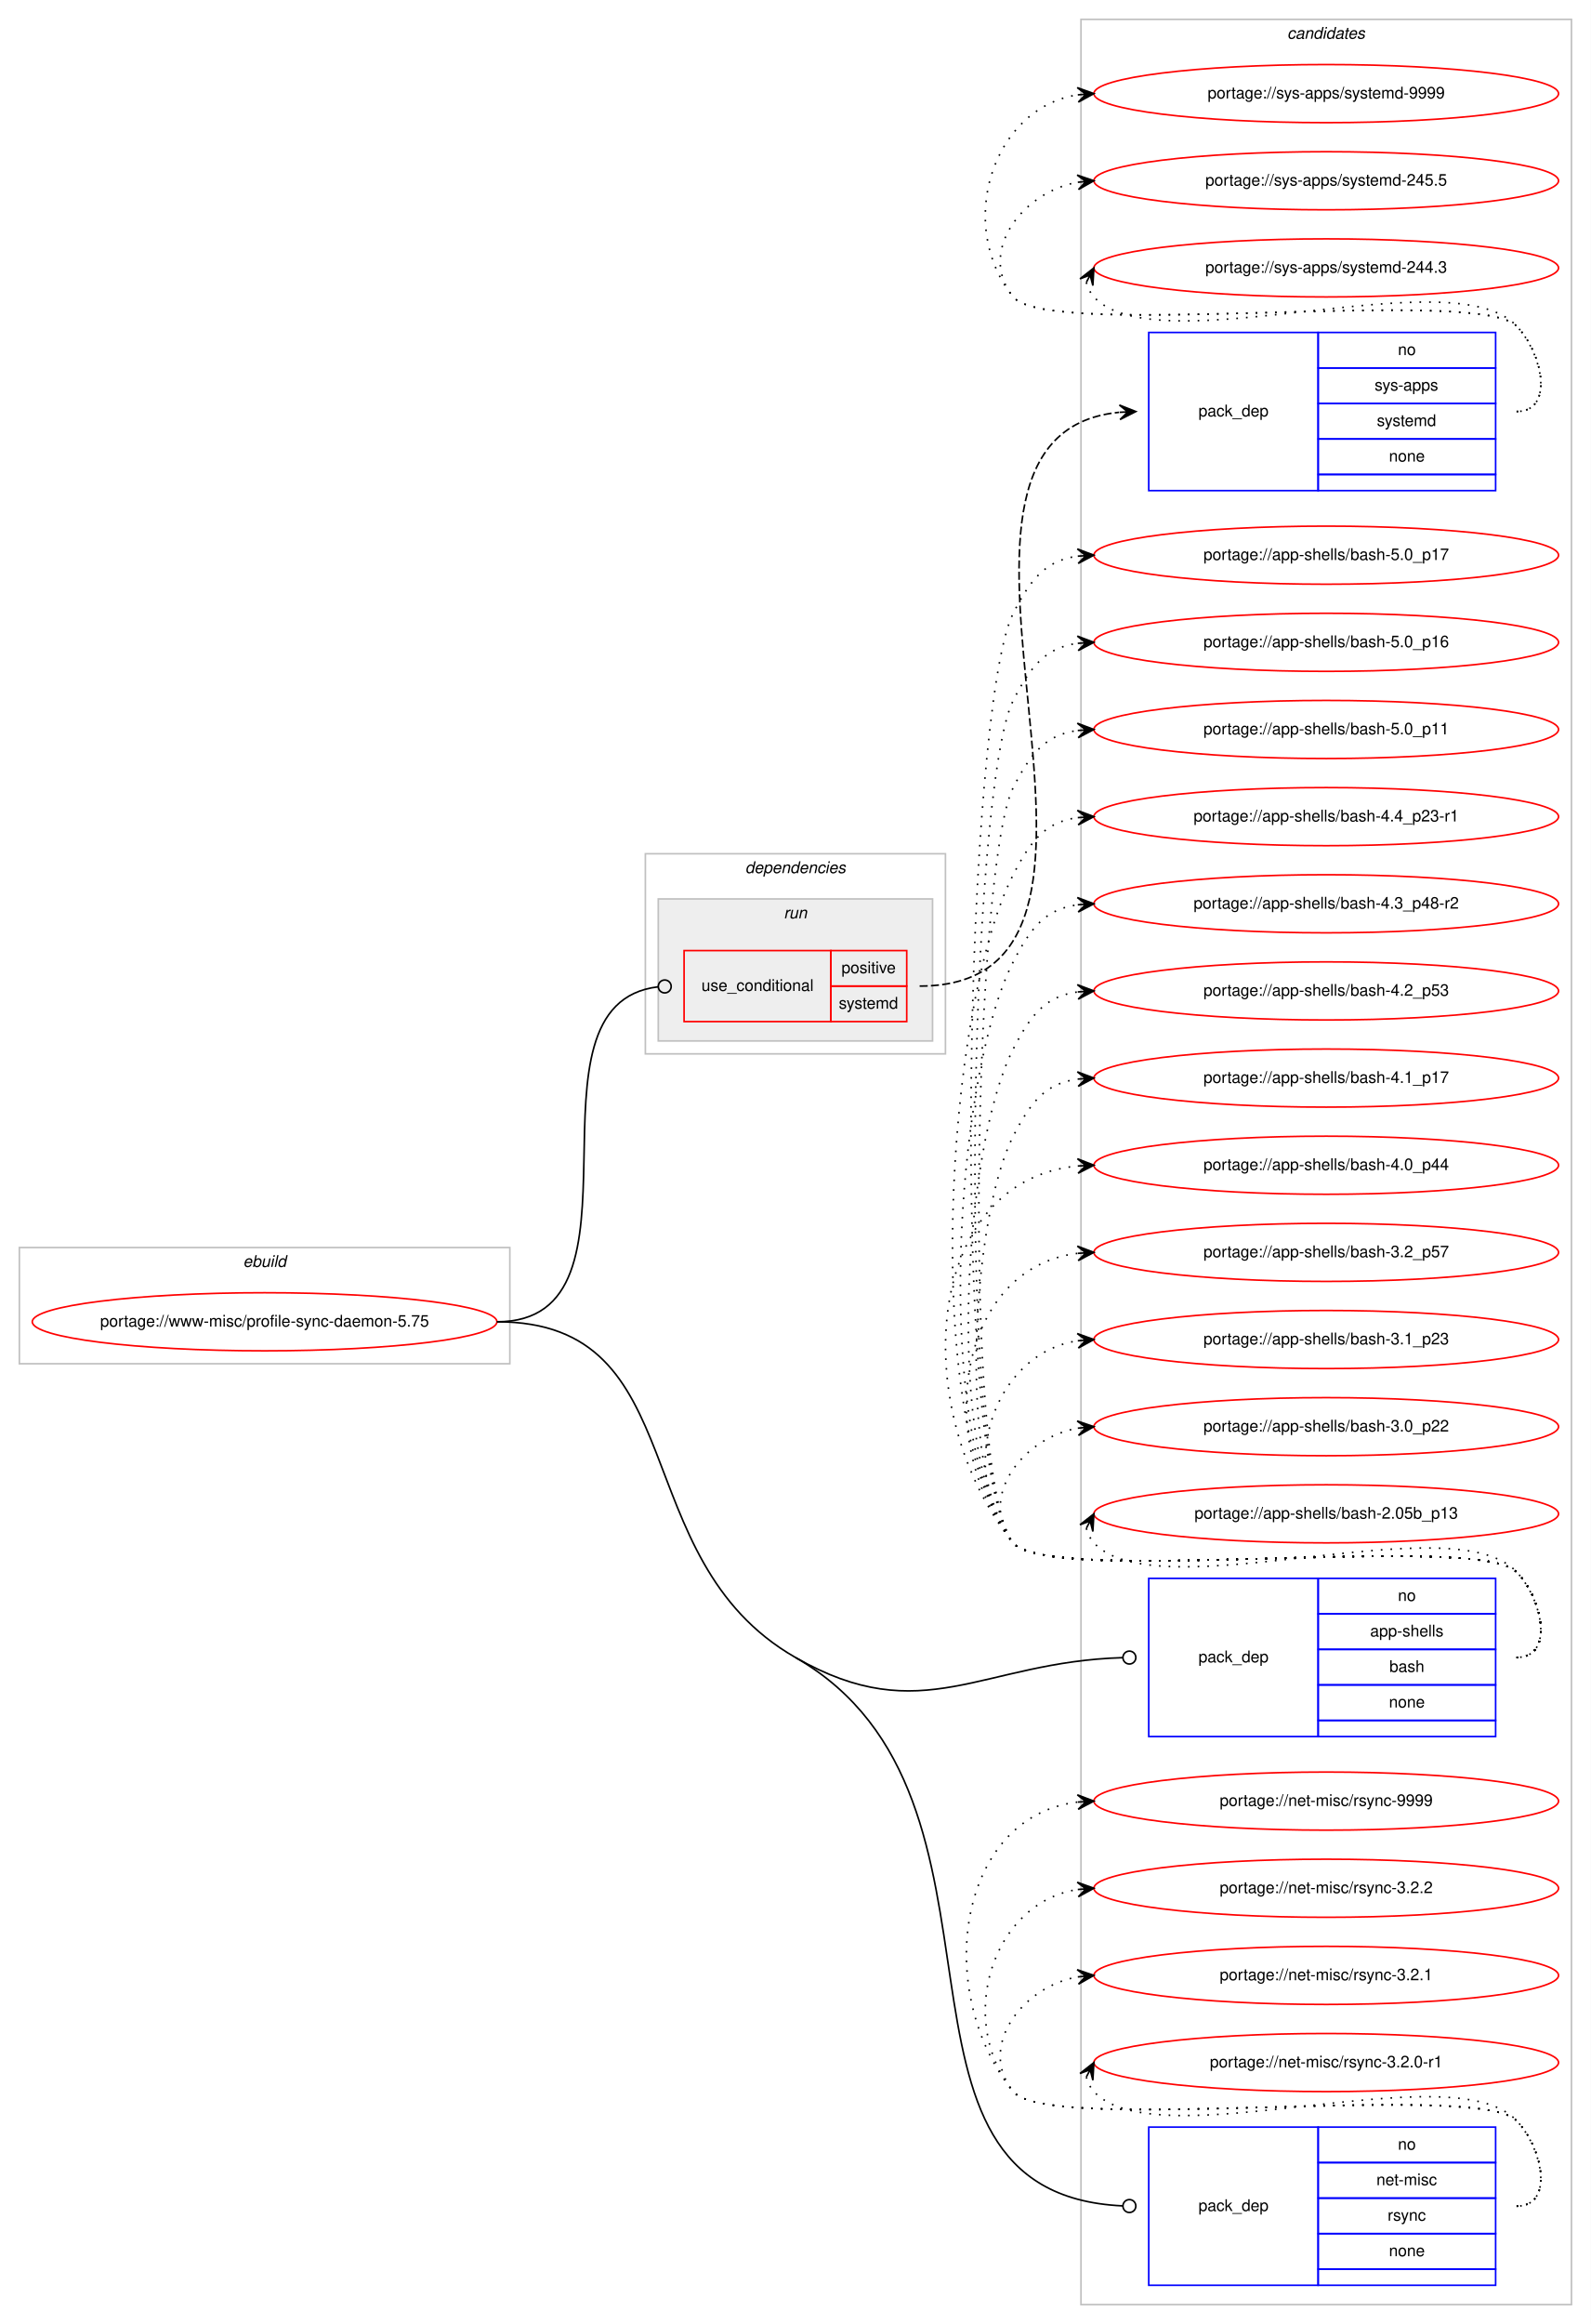
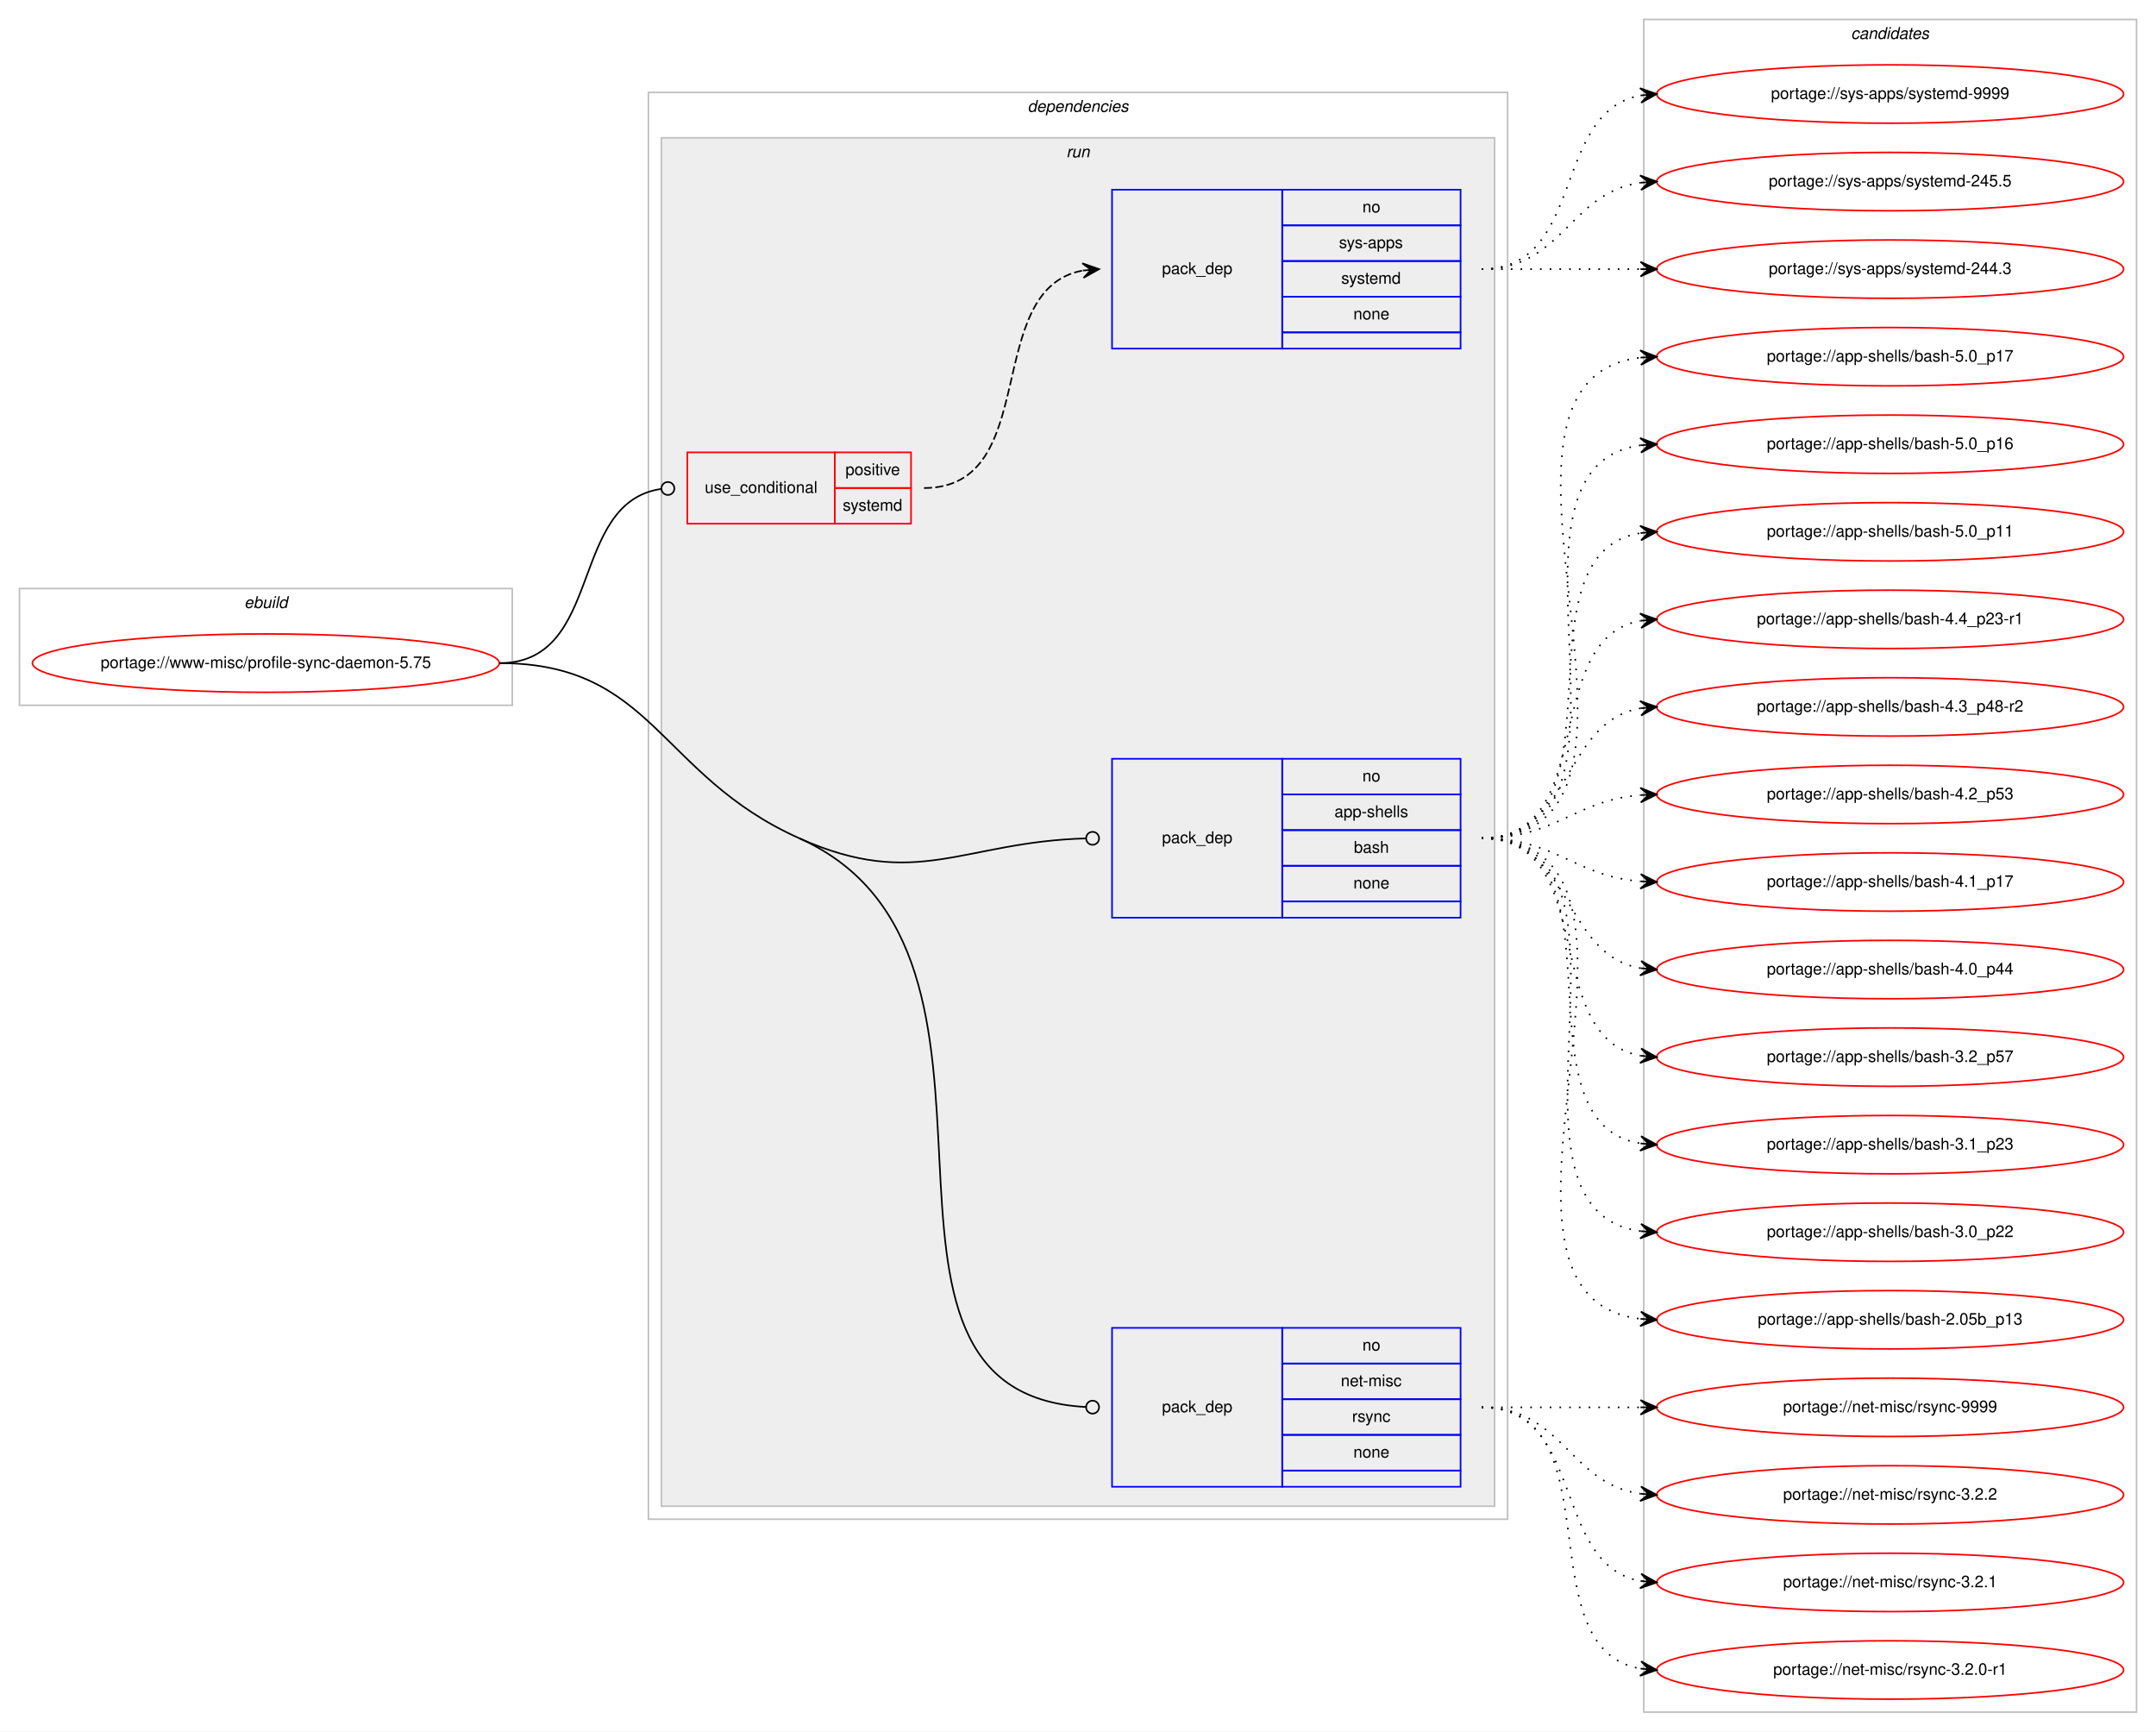
- <svg xmlns="http://www.w3.org/2000/svg" xmlns:xlink="http://www.w3.org/1999/xlink" width="986pt" height="1440pt" viewBox="0.00 0.00 986.00 1440.00">
-   <g id="graph0" class="graph" transform="scale(1 1) rotate(0) translate(4 1436)">
-     <polygon fill="#ffffff" stroke="transparent" points="-4,4 -4,-1436 982,-1436 982,4 -4,4" />
+ <svg xmlns="http://www.w3.org/2000/svg" xmlns:xlink="http://www.w3.org/1999/xlink" width="1330pt" height="1068pt" viewBox="0.00 0.00 1330.00 1068.00">
+   <g id="graph0" class="graph" transform="scale(1 1) rotate(0) translate(4 1064)">
+     <polygon fill="#ffffff" stroke="transparent" points="-4,4 -4,-1064 1326,-1064 1326,4 -4,4" />
+     <g id="clust1" class="cluster">
+       <polygon fill="none" stroke="#c0c0c0" points="8,-629 8,-701 312,-701 312,-629 8,-629" />
+       <text text-anchor="start" x="146.663" y="-689" font-family="Helvetica,sans-Serif" font-style="italic" font-size="10.00" fill="#000000">ebuild</text>
+     </g>
+     <g id="clust2" class="cluster">
+       <polygon fill="none" stroke="#c0c0c0" points="396,-127 396,-1007 926,-1007 926,-127 396,-127" />
+       <text text-anchor="start" x="629.875" y="-995" font-family="Helvetica,sans-Serif" font-style="italic" font-size="10.00" fill="#000000">dependencies</text>
+     </g>
+     <g id="clust5" class="cluster">
+       <polygon fill="#eeeeee" stroke="#c0c0c0" points="404,-135 404,-979 918,-979 918,-135 404,-135" />
+       <text text-anchor="start" x="653.777" y="-967" font-family="Helvetica,sans-Serif" font-style="italic" font-size="10.00" fill="#000000">run</text>
+     </g>
    <g id="clust10" class="cluster">
-       <polygon fill="none" stroke="#c0c0c0" points="666,-8 666,-1424 970,-1424 970,-8 666,-8" />
-       <text text-anchor="start" x="793.824" y="-1412" font-family="Helvetica,sans-Serif" font-style="italic" font-size="10.00" fill="#000000">candidates</text>
-     </g>
-     <g id="clust1" class="cluster">
-       <polygon fill="none" stroke="#c0c0c0" points="8,-591 8,-663 312,-663 312,-591 8,-591" />
-       <text text-anchor="start" x="146.663" y="-651" font-family="Helvetica,sans-Serif" font-style="italic" font-size="10.00" fill="#000000">ebuild</text>
-     </g>
-     <g id="clust2" class="cluster">
-       <polygon fill="none" stroke="#c0c0c0" points="396,-783 396,-907 582,-907 582,-783 396,-783" />
-       <text text-anchor="start" x="457.875" y="-895" font-family="Helvetica,sans-Serif" font-style="italic" font-size="10.00" fill="#000000">dependencies</text>
-     </g>
-     <g id="clust5" class="cluster">
-       <polygon fill="#eeeeee" stroke="#c0c0c0" points="404,-791 404,-879 574,-879 574,-791 404,-791" />
-       <text text-anchor="start" x="481.776" y="-867" font-family="Helvetica,sans-Serif" font-style="italic" font-size="10.00" fill="#000000">run</text>
+       <polygon fill="none" stroke="#c0c0c0" points="1010,-8 1010,-1052 1314,-1052 1314,-8 1010,-8" />
+       <text text-anchor="start" x="1137.824" y="-1040" font-family="Helvetica,sans-Serif" font-style="italic" font-size="10.00" fill="#000000">candidates</text>
    </g>
    <g id="node1" class="node">
      <g id="a_node1">
        <a xlink:href="../www-misc/profile-sync-daemon-5.75.svg" xlink:title="portage://www-misc/profile-sync-daemon-5.75">
-           <ellipse fill="none" stroke="#ff0000" cx="160" cy="-617" rx="144" ry="18" />
-           <text text-anchor="middle" x="160" y="-614" font-family="Helvetica,sans-Serif" font-size="10.00" fill="#000000">portage://www-misc/profile-sync-daemon-5.75</text>
+           <ellipse fill="none" stroke="#ff0000" cx="160" cy="-655" rx="144" ry="18" />
+           <text text-anchor="middle" x="160" y="-652" font-family="Helvetica,sans-Serif" font-size="10.00" fill="#000000">portage://www-misc/profile-sync-daemon-5.75</text>
        </a>
      </g>
    </g>
    <g id="node2" class="node">
-       <polygon fill="none" stroke="#ff0000" points="420,-803 420,-847 511,-847 511,-803 420,-803" />
-       <text text-anchor="start" x="430.767" y="-822" font-family="Helvetica,sans-Serif" font-size="10.00" fill="#000000">use_conditional</text>
-       <polygon fill="none" stroke="#ff0000" points="511,-825 511,-847 558,-847 558,-825 511,-825" />
-       <text text-anchor="start" x="517.553" y="-833" font-family="Helvetica,sans-Serif" font-size="10.00" fill="#000000">positive</text>
-       <polygon fill="none" stroke="#ff0000" points="511,-803 511,-825 558,-825 558,-803 511,-803" />
-       <text text-anchor="start" x="515.887" y="-811" font-family="Helvetica,sans-Serif" font-size="10.00" fill="#000000">systemd</text>
+       <polygon fill="none" stroke="#ff0000" points="420,-741 420,-785 511,-785 511,-741 420,-741" />
+       <text text-anchor="start" x="430.767" y="-760" font-family="Helvetica,sans-Serif" font-size="10.00" fill="#000000">use_conditional</text>
+       <polygon fill="none" stroke="#ff0000" points="511,-763 511,-785 558,-785 558,-763 511,-763" />
+       <text text-anchor="start" x="517.553" y="-771" font-family="Helvetica,sans-Serif" font-size="10.00" fill="#000000">positive</text>
+       <polygon fill="none" stroke="#ff0000" points="511,-741 511,-763 558,-763 558,-741 511,-741" />
+       <text text-anchor="start" x="515.887" y="-749" font-family="Helvetica,sans-Serif" font-size="10.00" fill="#000000">systemd</text>
    </g>
    <g id="edge2" class="edge">
-       <path fill="none" stroke="#000000" d="M304,-617C405.315,-617 313.171,-813.78 403.906,-824.542" />
-       <ellipse fill="none" stroke="#000000" cx="408.006" cy="-824.774" rx="4" ry="4" />
+       <path fill="none" stroke="#000000" d="M304,-655C368.965,-655 346.327,-753.918 403.764,-762.419" />
+       <ellipse fill="none" stroke="#000000" cx="408.01" cy="-762.718" rx="4" ry="4" />
    </g>
    <g id="node4" class="node">
-       <polygon fill="none" stroke="#0000ff" points="708,-360 708,-458 813,-458 813,-360 708,-360" />
-       <text text-anchor="start" x="738.823" y="-406" font-family="Helvetica,sans-Serif" font-size="10.00" fill="#000000">pack_dep</text>
-       <polygon fill="none" stroke="#0000ff" points="813,-436 813,-458 923,-458 923,-436 813,-436" />
-       <text text-anchor="start" x="862.441" y="-444" font-family="Helvetica,sans-Serif" font-size="10.00" fill="#000000">no</text>
-       <polygon fill="none" stroke="#0000ff" points="813,-414 813,-436 923,-436 923,-414 813,-414" />
-       <text text-anchor="start" x="845.219" y="-422" font-family="Helvetica,sans-Serif" font-size="10.00" fill="#000000">app-shells</text>
-       <polygon fill="none" stroke="#0000ff" points="813,-392 813,-414 923,-414 923,-392 813,-392" />
-       <text text-anchor="start" x="857.162" y="-400" font-family="Helvetica,sans-Serif" font-size="10.00" fill="#000000">bash</text>
-       <polygon fill="none" stroke="#0000ff" points="813,-370 813,-392 923,-392 923,-370 813,-370" />
-       <text text-anchor="start" x="856.882" y="-378" font-family="Helvetica,sans-Serif" font-size="10.00" fill="#000000">none</text>
-       <polygon fill="none" stroke="#0000ff" points="813,-360 813,-370 923,-370 923,-360 813,-360" />
+       <polygon fill="none" stroke="#0000ff" points="682,-498 682,-596 787,-596 787,-498 682,-498" />
+       <text text-anchor="start" x="712.823" y="-544" font-family="Helvetica,sans-Serif" font-size="10.00" fill="#000000">pack_dep</text>
+       <polygon fill="none" stroke="#0000ff" points="787,-574 787,-596 897,-596 897,-574 787,-574" />
+       <text text-anchor="start" x="836.441" y="-582" font-family="Helvetica,sans-Serif" font-size="10.00" fill="#000000">no</text>
+       <polygon fill="none" stroke="#0000ff" points="787,-552 787,-574 897,-574 897,-552 787,-552" />
+       <text text-anchor="start" x="819.219" y="-560" font-family="Helvetica,sans-Serif" font-size="10.00" fill="#000000">app-shells</text>
+       <polygon fill="none" stroke="#0000ff" points="787,-530 787,-552 897,-552 897,-530 787,-530" />
+       <text text-anchor="start" x="831.162" y="-538" font-family="Helvetica,sans-Serif" font-size="10.00" fill="#000000">bash</text>
+       <polygon fill="none" stroke="#0000ff" points="787,-508 787,-530 897,-530 897,-508 787,-508" />
+       <text text-anchor="start" x="830.882" y="-516" font-family="Helvetica,sans-Serif" font-size="10.00" fill="#000000">none</text>
+       <polygon fill="none" stroke="#0000ff" points="787,-498 787,-508 897,-508 897,-498 787,-498" />
    </g>
    <g id="edge3" class="edge">
-       <path fill="none" stroke="#000000" d="M489,-409C567.982,-363.741 604.082,-406.348 691.904,-408.884" />
-       <ellipse fill="none" stroke="#000000" cx="696" cy="-408.942" rx="4" ry="4" />
+       <path fill="none" stroke="#000000" d="M489,-547C561.548,-514.507 589.884,-544.842 665.986,-546.893" />
+       <ellipse fill="none" stroke="#000000" cx="670" cy="-546.946" rx="4" ry="4" />
    </g>
    <g id="node5" class="node">
-       <polygon fill="none" stroke="#0000ff" points="708,-20 708,-118 813,-118 813,-20 708,-20" />
-       <text text-anchor="start" x="738.823" y="-66" font-family="Helvetica,sans-Serif" font-size="10.00" fill="#000000">pack_dep</text>
-       <polygon fill="none" stroke="#0000ff" points="813,-96 813,-118 923,-118 923,-96 813,-96" />
-       <text text-anchor="start" x="862.441" y="-104" font-family="Helvetica,sans-Serif" font-size="10.00" fill="#000000">no</text>
-       <polygon fill="none" stroke="#0000ff" points="813,-74 813,-96 923,-96 923,-74 813,-74" />
-       <text text-anchor="start" x="849.113" y="-82" font-family="Helvetica,sans-Serif" font-size="10.00" fill="#000000">net-misc</text>
-       <polygon fill="none" stroke="#0000ff" points="813,-52 813,-74 923,-74 923,-52 813,-52" />
-       <text text-anchor="start" x="856.056" y="-60" font-family="Helvetica,sans-Serif" font-size="10.00" fill="#000000">rsync</text>
-       <polygon fill="none" stroke="#0000ff" points="813,-30 813,-52 923,-52 923,-30 813,-30" />
-       <text text-anchor="start" x="856.882" y="-38" font-family="Helvetica,sans-Serif" font-size="10.00" fill="#000000">none</text>
-       <polygon fill="none" stroke="#0000ff" points="813,-20 813,-30 923,-30 923,-20 813,-20" />
+       <polygon fill="none" stroke="#0000ff" points="682,-147 682,-245 787,-245 787,-147 682,-147" />
+       <text text-anchor="start" x="712.823" y="-193" font-family="Helvetica,sans-Serif" font-size="10.00" fill="#000000">pack_dep</text>
+       <polygon fill="none" stroke="#0000ff" points="787,-223 787,-245 897,-245 897,-223 787,-223" />
+       <text text-anchor="start" x="836.441" y="-231" font-family="Helvetica,sans-Serif" font-size="10.00" fill="#000000">no</text>
+       <polygon fill="none" stroke="#0000ff" points="787,-201 787,-223 897,-223 897,-201 787,-201" />
+       <text text-anchor="start" x="823.113" y="-209" font-family="Helvetica,sans-Serif" font-size="10.00" fill="#000000">net-misc</text>
+       <polygon fill="none" stroke="#0000ff" points="787,-179 787,-201 897,-201 897,-179 787,-179" />
+       <text text-anchor="start" x="830.056" y="-187" font-family="Helvetica,sans-Serif" font-size="10.00" fill="#000000">rsync</text>
+       <polygon fill="none" stroke="#0000ff" points="787,-157 787,-179 897,-179 897,-157 787,-157" />
+       <text text-anchor="start" x="830.882" y="-165" font-family="Helvetica,sans-Serif" font-size="10.00" fill="#000000">none</text>
+       <polygon fill="none" stroke="#0000ff" points="787,-147 787,-157 897,-157 897,-147 787,-147" />
    </g>
    <g id="edge4" class="edge">
-       <path fill="none" stroke="#000000" d="M489,-409C640.895,-321.959 525.874,-76.822 691.88,-69.183" />
-       <ellipse fill="none" stroke="#000000" cx="696.001" cy="-69.09" rx="4" ry="4" />
-       <path fill="none" stroke="#000000" d="M304,-617C427.719,-617 381.656,-470.512 489,-409" />
+       <path fill="none" stroke="#000000" d="M489,-547C647.423,-476.046 502.34,-204.666 665.972,-196.202" />
+       <ellipse fill="none" stroke="#000000" cx="670.001" cy="-196.101" rx="4" ry="4" />
+       <path fill="none" stroke="#000000" d="M304,-655C399.208,-655 402.109,-585.916 489,-547" />
    </g>
    <g id="node3" class="node">
-       <polygon fill="none" stroke="#0000ff" points="708,-1132 708,-1230 813,-1230 813,-1132 708,-1132" />
-       <text text-anchor="start" x="738.823" y="-1178" font-family="Helvetica,sans-Serif" font-size="10.00" fill="#000000">pack_dep</text>
-       <polygon fill="none" stroke="#0000ff" points="813,-1208 813,-1230 923,-1230 923,-1208 813,-1208" />
-       <text text-anchor="start" x="862.441" y="-1216" font-family="Helvetica,sans-Serif" font-size="10.00" fill="#000000">no</text>
-       <polygon fill="none" stroke="#0000ff" points="813,-1186 813,-1208 923,-1208 923,-1186 813,-1186" />
-       <text text-anchor="start" x="847.997" y="-1194" font-family="Helvetica,sans-Serif" font-size="10.00" fill="#000000">sys-apps</text>
-       <polygon fill="none" stroke="#0000ff" points="813,-1164 813,-1186 923,-1186 923,-1164 813,-1164" />
-       <text text-anchor="start" x="849.387" y="-1172" font-family="Helvetica,sans-Serif" font-size="10.00" fill="#000000">systemd</text>
-       <polygon fill="none" stroke="#0000ff" points="813,-1142 813,-1164 923,-1164 923,-1142 813,-1142" />
-       <text text-anchor="start" x="856.882" y="-1150" font-family="Helvetica,sans-Serif" font-size="10.00" fill="#000000">none</text>
-       <polygon fill="none" stroke="#0000ff" points="813,-1132 813,-1142 923,-1142 923,-1132 813,-1132" />
+       <polygon fill="none" stroke="#0000ff" points="682,-849 682,-947 787,-947 787,-849 682,-849" />
+       <text text-anchor="start" x="712.823" y="-895" font-family="Helvetica,sans-Serif" font-size="10.00" fill="#000000">pack_dep</text>
+       <polygon fill="none" stroke="#0000ff" points="787,-925 787,-947 897,-947 897,-925 787,-925" />
+       <text text-anchor="start" x="836.441" y="-933" font-family="Helvetica,sans-Serif" font-size="10.00" fill="#000000">no</text>
+       <polygon fill="none" stroke="#0000ff" points="787,-903 787,-925 897,-925 897,-903 787,-903" />
+       <text text-anchor="start" x="821.997" y="-911" font-family="Helvetica,sans-Serif" font-size="10.00" fill="#000000">sys-apps</text>
+       <polygon fill="none" stroke="#0000ff" points="787,-881 787,-903 897,-903 897,-881 787,-881" />
+       <text text-anchor="start" x="823.387" y="-889" font-family="Helvetica,sans-Serif" font-size="10.00" fill="#000000">systemd</text>
+       <polygon fill="none" stroke="#0000ff" points="787,-859 787,-881 897,-881 897,-859 787,-859" />
+       <text text-anchor="start" x="830.882" y="-867" font-family="Helvetica,sans-Serif" font-size="10.00" fill="#000000">none</text>
+       <polygon fill="none" stroke="#0000ff" points="787,-849 787,-859 897,-859 897,-849 787,-849" />
    </g>
    <g id="edge1" class="edge">
-       <path fill="none" stroke="#000000" stroke-dasharray="5,2" d="M566,-825C731.427,-825 539.539,-1165.867 689.613,-1180.514" />
-       <polygon fill="#000000" stroke="#000000" points="700,-1181 689.801,-1185.028 695.005,-1180.766 690.011,-1180.533 690.011,-1180.533 690.011,-1180.533 695.005,-1180.766 690.221,-1176.037 700,-1181 700,-1181" />
+       <path fill="none" stroke="#000000" stroke-dasharray="5,2" d="M566,-763C639.236,-763 601.175,-885.64 663.977,-897.138" />
+       <polygon fill="#000000" stroke="#000000" points="674,-898 663.651,-901.626 669.018,-897.572 664.037,-897.143 664.037,-897.143 664.037,-897.143 669.018,-897.572 664.423,-892.659 674,-898 674,-898" />
    </g>
    <g id="node6" class="node">
      <g id="a_node6">
        <a xlink:href="../sys-apps/systemd-9999.svg" xlink:title="portage://sys-apps/systemd-9999">
-           <ellipse fill="none" stroke="#ff0000" cx="818" cy="-1378" rx="144" ry="18" />
-           <text text-anchor="middle" x="818" y="-1375" font-family="Helvetica,sans-Serif" font-size="10.00" fill="#000000">portage://sys-apps/systemd-9999</text>
+           <ellipse fill="none" stroke="#ff0000" cx="1162" cy="-1006" rx="144" ry="18" />
+           <text text-anchor="middle" x="1162" y="-1003" font-family="Helvetica,sans-Serif" font-size="10.00" fill="#000000">portage://sys-apps/systemd-9999</text>
        </a>
      </g>
    </g>
    <g id="edge5" class="edge">
-       <path fill="none" stroke="#000000" stroke-dasharray="1,5" d="M936,-1181C959.556,-1181 952.376,-1217.069 936,-1234 911.859,-1258.959 645.83,-1224.996 624,-1252 588.343,-1296.108 610.739,-1368.836 663.752,-1377.207" />
-       <polygon fill="#000000" stroke="#000000" points="674,-1378 663.683,-1381.715 669.015,-1377.614 664.03,-1377.229 664.03,-1377.229 664.03,-1377.229 669.015,-1377.614 664.377,-1372.742 674,-1378 674,-1378" />
+       <path fill="none" stroke="#000000" stroke-dasharray="1,5" d="M910,-898C974.303,-898 952.78,-994.91 1008.031,-1005.131" />
+       <polygon fill="#000000" stroke="#000000" points="1018,-1006 1007.647,-1009.614 1013.019,-1005.566 1008.038,-1005.131 1008.038,-1005.131 1008.038,-1005.131 1013.019,-1005.566 1008.429,-1000.648 1018,-1006 1018,-1006" />
    </g>
    <g id="node7" class="node">
      <g id="a_node7">
        <a xlink:href="../sys-apps/systemd-245.5.svg" xlink:title="portage://sys-apps/systemd-245.5">
-           <ellipse fill="none" stroke="#ff0000" cx="818" cy="-1324" rx="144" ry="18" />
-           <text text-anchor="middle" x="818" y="-1321" font-family="Helvetica,sans-Serif" font-size="10.00" fill="#000000">portage://sys-apps/systemd-245.5</text>
+           <ellipse fill="none" stroke="#ff0000" cx="1162" cy="-952" rx="144" ry="18" />
+           <text text-anchor="middle" x="1162" y="-949" font-family="Helvetica,sans-Serif" font-size="10.00" fill="#000000">portage://sys-apps/systemd-245.5</text>
        </a>
      </g>
    </g>
    <g id="edge6" class="edge">
-       <path fill="none" stroke="#000000" stroke-dasharray="1,5" d="M936,-1181C959.556,-1181 952.376,-1217.069 936,-1234 911.859,-1258.959 645.83,-1224.996 624,-1252 601.708,-1279.575 629.14,-1316.599 663.623,-1323.029" />
-       <polygon fill="#000000" stroke="#000000" points="674,-1324 663.624,-1327.548 669.022,-1323.534 664.043,-1323.068 664.043,-1323.068 664.043,-1323.068 669.022,-1323.534 664.463,-1318.588 674,-1324 674,-1324" />
+       <path fill="none" stroke="#000000" stroke-dasharray="1,5" d="M910,-898C960.102,-898 964.012,-945.066 1007.979,-951.317" />
+       <polygon fill="#000000" stroke="#000000" points="1018,-952 1007.717,-955.81 1013.012,-951.66 1008.023,-951.32 1008.023,-951.32 1008.023,-951.32 1013.012,-951.66 1008.329,-946.831 1018,-952 1018,-952" />
    </g>
    <g id="node8" class="node">
      <g id="a_node8">
        <a xlink:href="../sys-apps/systemd-244.3.svg" xlink:title="portage://sys-apps/systemd-244.3">
-           <ellipse fill="none" stroke="#ff0000" cx="818" cy="-1270" rx="144" ry="18" />
-           <text text-anchor="middle" x="818" y="-1267" font-family="Helvetica,sans-Serif" font-size="10.00" fill="#000000">portage://sys-apps/systemd-244.3</text>
+           <ellipse fill="none" stroke="#ff0000" cx="1162" cy="-898" rx="144" ry="18" />
+           <text text-anchor="middle" x="1162" y="-895" font-family="Helvetica,sans-Serif" font-size="10.00" fill="#000000">portage://sys-apps/systemd-244.3</text>
        </a>
      </g>
    </g>
    <g id="edge7" class="edge">
-       <path fill="none" stroke="#000000" stroke-dasharray="1,5" d="M669.303,-1261.011C670.046,-1257.792 671.782,-1254.376 674,-1252 713.827,-1209.343 896.173,-1276.657 936,-1234 952.075,-1216.782 959.556,-1181 936,-1181" />
-       <polygon fill="#000000" stroke="#000000" points="674,-1270 665.38,-1263.221 671.684,-1265.569 669.368,-1261.137 669.368,-1261.137 669.368,-1261.137 671.684,-1265.569 673.357,-1259.053 674,-1270 674,-1270" />
+       <path fill="none" stroke="#000000" stroke-dasharray="1,5" d="M910,-898C954.438,-898 968.02,-898 1007.878,-898" />
+       <polygon fill="#000000" stroke="#000000" points="1018,-898 1008,-902.5 1013,-898 1008,-898 1008,-898 1008,-898 1013,-898 1008,-893.5 1018,-898 1018,-898" />
    </g>
    <g id="node9" class="node">
      <g id="a_node9">
        <a xlink:href="../app-shells/bash-5.0_p17.svg" xlink:title="portage://app-shells/bash-5.0_p17">
-           <ellipse fill="none" stroke="#ff0000" cx="818" cy="-1092" rx="144" ry="18" />
-           <text text-anchor="middle" x="818" y="-1089" font-family="Helvetica,sans-Serif" font-size="10.00" fill="#000000">portage://app-shells/bash-5.0_p17</text>
+           <ellipse fill="none" stroke="#ff0000" cx="1162" cy="-844" rx="144" ry="18" />
+           <text text-anchor="middle" x="1162" y="-841" font-family="Helvetica,sans-Serif" font-size="10.00" fill="#000000">portage://app-shells/bash-5.0_p17</text>
        </a>
      </g>
    </g>
    <g id="edge8" class="edge">
-       <path fill="none" stroke="#000000" stroke-dasharray="1,5" d="M936,-409C959.556,-409 952.376,-445.068 936,-462 911.859,-486.959 645.83,-452.996 624,-480 583.765,-529.771 594.822,-999.038 624,-1056 634.826,-1077.135 643.884,-1088.686 663.957,-1091.382" />
-       <polygon fill="#000000" stroke="#000000" points="674,-1092 663.742,-1095.877 669.009,-1091.693 664.019,-1091.386 664.019,-1091.386 664.019,-1091.386 669.009,-1091.693 664.295,-1086.894 674,-1092 674,-1092" />
+       <path fill="none" stroke="#000000" stroke-dasharray="1,5" d="M910,-547C1046.89,-547 886.122,-829.109 1007.897,-843.435" />
+       <polygon fill="#000000" stroke="#000000" points="1018,-844 1007.764,-847.935 1013.008,-843.721 1008.016,-843.442 1008.016,-843.442 1008.016,-843.442 1013.008,-843.721 1008.267,-838.949 1018,-844 1018,-844" />
    </g>
    <g id="node10" class="node">
      <g id="a_node10">
        <a xlink:href="../app-shells/bash-5.0_p16.svg" xlink:title="portage://app-shells/bash-5.0_p16">
-           <ellipse fill="none" stroke="#ff0000" cx="818" cy="-1038" rx="144" ry="18" />
-           <text text-anchor="middle" x="818" y="-1035" font-family="Helvetica,sans-Serif" font-size="10.00" fill="#000000">portage://app-shells/bash-5.0_p16</text>
+           <ellipse fill="none" stroke="#ff0000" cx="1162" cy="-790" rx="144" ry="18" />
+           <text text-anchor="middle" x="1162" y="-787" font-family="Helvetica,sans-Serif" font-size="10.00" fill="#000000">portage://app-shells/bash-5.0_p16</text>
        </a>
      </g>
    </g>
    <g id="edge9" class="edge">
-       <path fill="none" stroke="#000000" stroke-dasharray="1,5" d="M936,-409C959.556,-409 952.376,-445.068 936,-462 911.859,-486.959 645.83,-452.996 624,-480 587.537,-525.105 597.558,-950.378 624,-1002 634.826,-1023.135 643.884,-1034.686 663.957,-1037.382" />
-       <polygon fill="#000000" stroke="#000000" points="674,-1038 663.742,-1041.877 669.009,-1037.693 664.019,-1037.386 664.019,-1037.386 664.019,-1037.386 669.009,-1037.693 664.295,-1032.894 674,-1038 674,-1038" />
+       <path fill="none" stroke="#000000" stroke-dasharray="1,5" d="M910,-547C1024.608,-547 907.36,-775.51 1007.931,-789.345" />
+       <polygon fill="#000000" stroke="#000000" points="1018,-790 1007.729,-793.842 1013.01,-789.676 1008.021,-789.351 1008.021,-789.351 1008.021,-789.351 1013.01,-789.676 1008.313,-784.861 1018,-790 1018,-790" />
    </g>
    <g id="node11" class="node">
      <g id="a_node11">
        <a xlink:href="../app-shells/bash-5.0_p11.svg" xlink:title="portage://app-shells/bash-5.0_p11">
-           <ellipse fill="none" stroke="#ff0000" cx="818" cy="-984" rx="144" ry="18" />
-           <text text-anchor="middle" x="818" y="-981" font-family="Helvetica,sans-Serif" font-size="10.00" fill="#000000">portage://app-shells/bash-5.0_p11</text>
+           <ellipse fill="none" stroke="#ff0000" cx="1162" cy="-736" rx="144" ry="18" />
+           <text text-anchor="middle" x="1162" y="-733" font-family="Helvetica,sans-Serif" font-size="10.00" fill="#000000">portage://app-shells/bash-5.0_p11</text>
        </a>
      </g>
    </g>
    <g id="edge10" class="edge">
-       <path fill="none" stroke="#000000" stroke-dasharray="1,5" d="M936,-409C959.556,-409 952.376,-445.068 936,-462 911.859,-486.959 645.83,-452.996 624,-480 591.309,-520.439 600.293,-901.718 624,-948 634.826,-969.135 643.884,-980.686 663.957,-983.382" />
-       <polygon fill="#000000" stroke="#000000" points="674,-984 663.742,-987.877 669.009,-983.693 664.019,-983.386 664.019,-983.386 664.019,-983.386 669.009,-983.693 664.295,-978.894 674,-984 674,-984" />
+       <path fill="none" stroke="#000000" stroke-dasharray="1,5" d="M910,-547C1003.157,-547 927.347,-722.233 1007.964,-735.239" />
+       <polygon fill="#000000" stroke="#000000" points="1018,-736 1007.688,-739.73 1013.014,-735.622 1008.029,-735.243 1008.029,-735.243 1008.029,-735.243 1013.014,-735.622 1008.369,-730.756 1018,-736 1018,-736" />
    </g>
    <g id="node12" class="node">
      <g id="a_node12">
        <a xlink:href="../app-shells/bash-4.4_p23-r1.svg" xlink:title="portage://app-shells/bash-4.4_p23-r1">
-           <ellipse fill="none" stroke="#ff0000" cx="818" cy="-930" rx="144" ry="18" />
-           <text text-anchor="middle" x="818" y="-927" font-family="Helvetica,sans-Serif" font-size="10.00" fill="#000000">portage://app-shells/bash-4.4_p23-r1</text>
+           <ellipse fill="none" stroke="#ff0000" cx="1162" cy="-682" rx="144" ry="18" />
+           <text text-anchor="middle" x="1162" y="-679" font-family="Helvetica,sans-Serif" font-size="10.00" fill="#000000">portage://app-shells/bash-4.4_p23-r1</text>
        </a>
      </g>
    </g>
    <g id="edge11" class="edge">
-       <path fill="none" stroke="#000000" stroke-dasharray="1,5" d="M936,-409C959.556,-409 952.376,-445.068 936,-462 911.859,-486.959 645.83,-452.996 624,-480 566.162,-551.545 582.057,-812.117 624,-894 634.826,-915.135 643.884,-926.686 663.957,-929.382" />
-       <polygon fill="#000000" stroke="#000000" points="674,-930 663.742,-933.877 669.009,-929.693 664.019,-929.386 664.019,-929.386 664.019,-929.386 669.009,-929.693 664.295,-924.894 674,-930 674,-930" />
+       <path fill="none" stroke="#000000" stroke-dasharray="1,5" d="M910,-547C983.236,-547 945.175,-669.64 1007.977,-681.138" />
+       <polygon fill="#000000" stroke="#000000" points="1018,-682 1007.651,-685.626 1013.018,-681.572 1008.037,-681.143 1008.037,-681.143 1008.037,-681.143 1013.018,-681.572 1008.423,-676.659 1018,-682 1018,-682" />
    </g>
    <g id="node13" class="node">
      <g id="a_node13">
        <a xlink:href="../app-shells/bash-4.3_p48-r2.svg" xlink:title="portage://app-shells/bash-4.3_p48-r2">
-           <ellipse fill="none" stroke="#ff0000" cx="818" cy="-876" rx="144" ry="18" />
-           <text text-anchor="middle" x="818" y="-873" font-family="Helvetica,sans-Serif" font-size="10.00" fill="#000000">portage://app-shells/bash-4.3_p48-r2</text>
+           <ellipse fill="none" stroke="#ff0000" cx="1162" cy="-628" rx="144" ry="18" />
+           <text text-anchor="middle" x="1162" y="-625" font-family="Helvetica,sans-Serif" font-size="10.00" fill="#000000">portage://app-shells/bash-4.3_p48-r2</text>
        </a>
      </g>
    </g>
    <g id="edge12" class="edge">
-       <path fill="none" stroke="#000000" stroke-dasharray="1,5" d="M936,-409C959.556,-409 952.376,-445.068 936,-462 911.859,-486.959 645.83,-452.996 624,-480 573.706,-542.213 587.528,-768.798 624,-840 634.826,-861.135 643.884,-872.686 663.957,-875.382" />
-       <polygon fill="#000000" stroke="#000000" points="674,-876 663.742,-879.877 669.009,-875.693 664.019,-875.386 664.019,-875.386 664.019,-875.386 669.009,-875.693 664.295,-870.894 674,-876 674,-876" />
+       <path fill="none" stroke="#000000" stroke-dasharray="1,5" d="M910,-547C966.367,-547 959.189,-618.488 1007.861,-627.145" />
+       <polygon fill="#000000" stroke="#000000" points="1018,-628 1007.657,-631.644 1013.018,-627.58 1008.035,-627.16 1008.035,-627.16 1008.035,-627.16 1013.018,-627.58 1008.413,-622.676 1018,-628 1018,-628" />
    </g>
    <g id="node14" class="node">
      <g id="a_node14">
        <a xlink:href="../app-shells/bash-4.2_p53.svg" xlink:title="portage://app-shells/bash-4.2_p53">
-           <ellipse fill="none" stroke="#ff0000" cx="818" cy="-822" rx="144" ry="18" />
-           <text text-anchor="middle" x="818" y="-819" font-family="Helvetica,sans-Serif" font-size="10.00" fill="#000000">portage://app-shells/bash-4.2_p53</text>
+           <ellipse fill="none" stroke="#ff0000" cx="1162" cy="-574" rx="144" ry="18" />
+           <text text-anchor="middle" x="1162" y="-571" font-family="Helvetica,sans-Serif" font-size="10.00" fill="#000000">portage://app-shells/bash-4.2_p53</text>
        </a>
      </g>
    </g>
    <g id="edge13" class="edge">
-       <path fill="none" stroke="#000000" stroke-dasharray="1,5" d="M936,-409C959.556,-409 952.376,-445.068 936,-462 911.859,-486.959 645.83,-452.996 624,-480 581.25,-532.881 592.999,-725.478 624,-786 634.826,-807.135 643.884,-818.686 663.957,-821.382" />
-       <polygon fill="#000000" stroke="#000000" points="674,-822 663.742,-825.877 669.009,-821.693 664.019,-821.386 664.019,-821.386 664.019,-821.386 669.009,-821.693 664.295,-816.894 674,-822 674,-822" />
+       <path fill="none" stroke="#000000" stroke-dasharray="1,5" d="M910,-547C955.902,-547 967.004,-570.239 1007.876,-573.597" />
+       <polygon fill="#000000" stroke="#000000" points="1018,-574 1007.829,-578.099 1013.004,-573.801 1008.008,-573.602 1008.008,-573.602 1008.008,-573.602 1013.004,-573.801 1008.187,-569.106 1018,-574 1018,-574" />
    </g>
    <g id="node15" class="node">
      <g id="a_node15">
        <a xlink:href="../app-shells/bash-4.1_p17.svg" xlink:title="portage://app-shells/bash-4.1_p17">
-           <ellipse fill="none" stroke="#ff0000" cx="818" cy="-768" rx="144" ry="18" />
-           <text text-anchor="middle" x="818" y="-765" font-family="Helvetica,sans-Serif" font-size="10.00" fill="#000000">portage://app-shells/bash-4.1_p17</text>
+           <ellipse fill="none" stroke="#ff0000" cx="1162" cy="-520" rx="144" ry="18" />
+           <text text-anchor="middle" x="1162" y="-517" font-family="Helvetica,sans-Serif" font-size="10.00" fill="#000000">portage://app-shells/bash-4.1_p17</text>
        </a>
      </g>
    </g>
    <g id="edge14" class="edge">
-       <path fill="none" stroke="#000000" stroke-dasharray="1,5" d="M936,-409C959.556,-409 952.376,-445.068 936,-462 911.859,-486.959 645.83,-452.996 624,-480 588.794,-523.549 598.469,-682.158 624,-732 634.826,-753.135 643.884,-764.686 663.957,-767.382" />
-       <polygon fill="#000000" stroke="#000000" points="674,-768 663.742,-771.877 669.009,-767.693 664.019,-767.386 664.019,-767.386 664.019,-767.386 669.009,-767.693 664.295,-762.894 674,-768 674,-768" />
+       <path fill="none" stroke="#000000" stroke-dasharray="1,5" d="M910,-547C955.902,-547 967.004,-523.761 1007.876,-520.403" />
+       <polygon fill="#000000" stroke="#000000" points="1018,-520 1008.187,-524.894 1013.004,-520.199 1008.008,-520.398 1008.008,-520.398 1008.008,-520.398 1013.004,-520.199 1007.829,-515.901 1018,-520 1018,-520" />
    </g>
    <g id="node16" class="node">
      <g id="a_node16">
        <a xlink:href="../app-shells/bash-4.0_p44.svg" xlink:title="portage://app-shells/bash-4.0_p44">
-           <ellipse fill="none" stroke="#ff0000" cx="818" cy="-714" rx="144" ry="18" />
-           <text text-anchor="middle" x="818" y="-711" font-family="Helvetica,sans-Serif" font-size="10.00" fill="#000000">portage://app-shells/bash-4.0_p44</text>
+           <ellipse fill="none" stroke="#ff0000" cx="1162" cy="-466" rx="144" ry="18" />
+           <text text-anchor="middle" x="1162" y="-463" font-family="Helvetica,sans-Serif" font-size="10.00" fill="#000000">portage://app-shells/bash-4.0_p44</text>
        </a>
      </g>
    </g>
    <g id="edge15" class="edge">
-       <path fill="none" stroke="#000000" stroke-dasharray="1,5" d="M936,-409C959.556,-409 952.376,-445.068 936,-462 911.859,-486.959 645.83,-452.996 624,-480 559.361,-559.957 567.04,-704.029 663.723,-713.508" />
-       <polygon fill="#000000" stroke="#000000" points="674,-714 663.796,-718.016 669.006,-713.761 664.011,-713.521 664.011,-713.521 664.011,-713.521 669.006,-713.761 664.227,-709.027 674,-714 674,-714" />
+       <path fill="none" stroke="#000000" stroke-dasharray="1,5" d="M910,-547C966.367,-547 959.189,-475.512 1007.861,-466.855" />
+       <polygon fill="#000000" stroke="#000000" points="1018,-466 1008.413,-471.324 1013.018,-466.42 1008.035,-466.84 1008.035,-466.84 1008.035,-466.84 1013.018,-466.42 1007.657,-462.356 1018,-466 1018,-466" />
    </g>
    <g id="node17" class="node">
      <g id="a_node17">
        <a xlink:href="../app-shells/bash-3.2_p57.svg" xlink:title="portage://app-shells/bash-3.2_p57">
-           <ellipse fill="none" stroke="#ff0000" cx="818" cy="-660" rx="144" ry="18" />
-           <text text-anchor="middle" x="818" y="-657" font-family="Helvetica,sans-Serif" font-size="10.00" fill="#000000">portage://app-shells/bash-3.2_p57</text>
+           <ellipse fill="none" stroke="#ff0000" cx="1162" cy="-412" rx="144" ry="18" />
+           <text text-anchor="middle" x="1162" y="-409" font-family="Helvetica,sans-Serif" font-size="10.00" fill="#000000">portage://app-shells/bash-3.2_p57</text>
        </a>
      </g>
    </g>
    <g id="edge16" class="edge">
-       <path fill="none" stroke="#000000" stroke-dasharray="1,5" d="M936,-409C959.556,-409 952.376,-445.068 936,-462 911.859,-486.959 645.83,-452.996 624,-480 574.044,-541.794 589.455,-650.174 663.651,-659.374" />
-       <polygon fill="#000000" stroke="#000000" points="674,-660 663.746,-663.888 669.009,-659.698 664.018,-659.396 664.018,-659.396 664.018,-659.396 669.009,-659.698 664.29,-654.904 674,-660 674,-660" />
+       <path fill="none" stroke="#000000" stroke-dasharray="1,5" d="M910,-547C983.236,-547 945.175,-424.36 1007.977,-412.862" />
+       <polygon fill="#000000" stroke="#000000" points="1018,-412 1008.423,-417.341 1013.018,-412.428 1008.037,-412.857 1008.037,-412.857 1008.037,-412.857 1013.018,-412.428 1007.651,-408.374 1018,-412 1018,-412" />
    </g>
    <g id="node18" class="node">
      <g id="a_node18">
        <a xlink:href="../app-shells/bash-3.1_p23.svg" xlink:title="portage://app-shells/bash-3.1_p23">
-           <ellipse fill="none" stroke="#ff0000" cx="818" cy="-606" rx="144" ry="18" />
-           <text text-anchor="middle" x="818" y="-603" font-family="Helvetica,sans-Serif" font-size="10.00" fill="#000000">portage://app-shells/bash-3.1_p23</text>
+           <ellipse fill="none" stroke="#ff0000" cx="1162" cy="-358" rx="144" ry="18" />
+           <text text-anchor="middle" x="1162" y="-355" font-family="Helvetica,sans-Serif" font-size="10.00" fill="#000000">portage://app-shells/bash-3.1_p23</text>
        </a>
      </g>
    </g>
    <g id="edge17" class="edge">
-       <path fill="none" stroke="#000000" stroke-dasharray="1,5" d="M936,-409C959.556,-409 952.376,-445.068 936,-462 911.859,-486.959 645.83,-452.996 624,-480 588.343,-524.108 610.739,-596.836 663.752,-605.207" />
-       <polygon fill="#000000" stroke="#000000" points="674,-606 663.683,-609.715 669.015,-605.614 664.03,-605.229 664.03,-605.229 664.03,-605.229 669.015,-605.614 664.377,-600.742 674,-606 674,-606" />
+       <path fill="none" stroke="#000000" stroke-dasharray="1,5" d="M910,-547C1003.157,-547 927.347,-371.767 1007.964,-358.762" />
+       <polygon fill="#000000" stroke="#000000" points="1018,-358 1008.369,-363.244 1013.014,-358.378 1008.029,-358.757 1008.029,-358.757 1008.029,-358.757 1013.014,-358.378 1007.688,-354.27 1018,-358 1018,-358" />
    </g>
    <g id="node19" class="node">
      <g id="a_node19">
        <a xlink:href="../app-shells/bash-3.0_p22.svg" xlink:title="portage://app-shells/bash-3.0_p22">
-           <ellipse fill="none" stroke="#ff0000" cx="818" cy="-552" rx="144" ry="18" />
-           <text text-anchor="middle" x="818" y="-549" font-family="Helvetica,sans-Serif" font-size="10.00" fill="#000000">portage://app-shells/bash-3.0_p22</text>
+           <ellipse fill="none" stroke="#ff0000" cx="1162" cy="-304" rx="144" ry="18" />
+           <text text-anchor="middle" x="1162" y="-301" font-family="Helvetica,sans-Serif" font-size="10.00" fill="#000000">portage://app-shells/bash-3.0_p22</text>
        </a>
      </g>
    </g>
    <g id="edge18" class="edge">
-       <path fill="none" stroke="#000000" stroke-dasharray="1,5" d="M936,-409C959.556,-409 952.376,-445.068 936,-462 911.859,-486.959 645.83,-452.996 624,-480 601.708,-507.575 629.14,-544.599 663.623,-551.029" />
-       <polygon fill="#000000" stroke="#000000" points="674,-552 663.624,-555.548 669.022,-551.534 664.043,-551.068 664.043,-551.068 664.043,-551.068 669.022,-551.534 664.463,-546.587 674,-552 674,-552" />
+       <path fill="none" stroke="#000000" stroke-dasharray="1,5" d="M910,-547C1024.608,-547 907.36,-318.49 1007.931,-304.655" />
+       <polygon fill="#000000" stroke="#000000" points="1018,-304 1008.313,-309.139 1013.01,-304.324 1008.021,-304.649 1008.021,-304.649 1008.021,-304.649 1013.01,-304.324 1007.729,-300.158 1018,-304 1018,-304" />
    </g>
    <g id="node20" class="node">
      <g id="a_node20">
        <a xlink:href="../app-shells/bash-2.05b_p13.svg" xlink:title="portage://app-shells/bash-2.05b_p13">
-           <ellipse fill="none" stroke="#ff0000" cx="818" cy="-498" rx="144" ry="18" />
-           <text text-anchor="middle" x="818" y="-495" font-family="Helvetica,sans-Serif" font-size="10.00" fill="#000000">portage://app-shells/bash-2.05b_p13</text>
+           <ellipse fill="none" stroke="#ff0000" cx="1162" cy="-250" rx="144" ry="18" />
+           <text text-anchor="middle" x="1162" y="-247" font-family="Helvetica,sans-Serif" font-size="10.00" fill="#000000">portage://app-shells/bash-2.05b_p13</text>
        </a>
      </g>
    </g>
    <g id="edge19" class="edge">
-       <path fill="none" stroke="#000000" stroke-dasharray="1,5" d="M669.303,-489.011C670.046,-485.792 671.782,-482.375 674,-480 713.827,-437.343 896.173,-504.657 936,-462 952.075,-444.782 959.556,-409 936,-409" />
-       <polygon fill="#000000" stroke="#000000" points="674,-498 665.38,-491.221 671.684,-493.569 669.368,-489.137 669.368,-489.137 669.368,-489.137 671.684,-493.569 673.357,-487.053 674,-498 674,-498" />
+       <path fill="none" stroke="#000000" stroke-dasharray="1,5" d="M910,-547C1046.89,-547 886.122,-264.891 1007.897,-250.565" />
+       <polygon fill="#000000" stroke="#000000" points="1018,-250 1008.267,-255.051 1013.008,-250.279 1008.016,-250.558 1008.016,-250.558 1008.016,-250.558 1013.008,-250.279 1007.764,-246.065 1018,-250 1018,-250" />
    </g>
    <g id="node21" class="node">
      <g id="a_node21">
        <a xlink:href="../net-misc/rsync-9999.svg" xlink:title="portage://net-misc/rsync-9999">
-           <ellipse fill="none" stroke="#ff0000" cx="818" cy="-320" rx="144" ry="18" />
-           <text text-anchor="middle" x="818" y="-317" font-family="Helvetica,sans-Serif" font-size="10.00" fill="#000000">portage://net-misc/rsync-9999</text>
+           <ellipse fill="none" stroke="#ff0000" cx="1162" cy="-196" rx="144" ry="18" />
+           <text text-anchor="middle" x="1162" y="-193" font-family="Helvetica,sans-Serif" font-size="10.00" fill="#000000">portage://net-misc/rsync-9999</text>
        </a>
      </g>
    </g>
    <g id="edge20" class="edge">
-       <path fill="none" stroke="#000000" stroke-dasharray="1,5" d="M936,-69C959.556,-69 952.376,-105.069 936,-122 911.859,-146.959 645.83,-112.996 624,-140 574.044,-201.794 589.455,-310.174 663.651,-319.374" />
-       <polygon fill="#000000" stroke="#000000" points="674,-320 663.746,-323.888 669.009,-319.698 664.018,-319.396 664.018,-319.396 664.018,-319.396 669.009,-319.698 664.29,-314.904 674,-320 674,-320" />
+       <path fill="none" stroke="#000000" stroke-dasharray="1,5" d="M910,-196C954.438,-196 968.02,-196 1007.878,-196" />
+       <polygon fill="#000000" stroke="#000000" points="1018,-196 1008,-200.5 1013,-196 1008,-196 1008,-196 1008,-196 1013,-196 1008,-191.5 1018,-196 1018,-196" />
    </g>
    <g id="node22" class="node">
      <g id="a_node22">
        <a xlink:href="../net-misc/rsync-3.2.2.svg" xlink:title="portage://net-misc/rsync-3.2.2">
-           <ellipse fill="none" stroke="#ff0000" cx="818" cy="-266" rx="144" ry="18" />
-           <text text-anchor="middle" x="818" y="-263" font-family="Helvetica,sans-Serif" font-size="10.00" fill="#000000">portage://net-misc/rsync-3.2.2</text>
+           <ellipse fill="none" stroke="#ff0000" cx="1162" cy="-142" rx="144" ry="18" />
+           <text text-anchor="middle" x="1162" y="-139" font-family="Helvetica,sans-Serif" font-size="10.00" fill="#000000">portage://net-misc/rsync-3.2.2</text>
        </a>
      </g>
    </g>
    <g id="edge21" class="edge">
-       <path fill="none" stroke="#000000" stroke-dasharray="1,5" d="M936,-69C959.556,-69 952.376,-105.069 936,-122 911.859,-146.959 645.83,-112.996 624,-140 588.343,-184.108 610.739,-256.836 663.752,-265.207" />
-       <polygon fill="#000000" stroke="#000000" points="674,-266 663.683,-269.715 669.015,-265.614 664.03,-265.229 664.03,-265.229 664.03,-265.229 669.015,-265.614 664.377,-260.742 674,-266 674,-266" />
+       <path fill="none" stroke="#000000" stroke-dasharray="1,5" d="M910,-196C960.102,-196 964.012,-148.934 1007.979,-142.683" />
+       <polygon fill="#000000" stroke="#000000" points="1018,-142 1008.329,-147.169 1013.012,-142.34 1008.023,-142.68 1008.023,-142.68 1008.023,-142.68 1013.012,-142.34 1007.717,-138.19 1018,-142 1018,-142" />
    </g>
    <g id="node23" class="node">
      <g id="a_node23">
        <a xlink:href="../net-misc/rsync-3.2.1.svg" xlink:title="portage://net-misc/rsync-3.2.1">
-           <ellipse fill="none" stroke="#ff0000" cx="818" cy="-212" rx="144" ry="18" />
-           <text text-anchor="middle" x="818" y="-209" font-family="Helvetica,sans-Serif" font-size="10.00" fill="#000000">portage://net-misc/rsync-3.2.1</text>
+           <ellipse fill="none" stroke="#ff0000" cx="1162" cy="-88" rx="144" ry="18" />
+           <text text-anchor="middle" x="1162" y="-85" font-family="Helvetica,sans-Serif" font-size="10.00" fill="#000000">portage://net-misc/rsync-3.2.1</text>
        </a>
      </g>
    </g>
    <g id="edge22" class="edge">
-       <path fill="none" stroke="#000000" stroke-dasharray="1,5" d="M936,-69C959.556,-69 952.376,-105.069 936,-122 911.859,-146.959 645.83,-112.996 624,-140 601.708,-167.575 629.14,-204.599 663.623,-211.029" />
-       <polygon fill="#000000" stroke="#000000" points="674,-212 663.624,-215.548 669.022,-211.534 664.043,-211.068 664.043,-211.068 664.043,-211.068 669.022,-211.534 664.463,-206.588 674,-212 674,-212" />
+       <path fill="none" stroke="#000000" stroke-dasharray="1,5" d="M910,-196C974.303,-196 952.78,-99.09 1008.031,-88.869" />
+       <polygon fill="#000000" stroke="#000000" points="1018,-88 1008.429,-93.352 1013.019,-88.434 1008.038,-88.869 1008.038,-88.869 1008.038,-88.869 1013.019,-88.434 1007.647,-84.386 1018,-88 1018,-88" />
    </g>
    <g id="node24" class="node">
      <g id="a_node24">
        <a xlink:href="../net-misc/rsync-3.2.0-r1.svg" xlink:title="portage://net-misc/rsync-3.2.0-r1">
-           <ellipse fill="none" stroke="#ff0000" cx="818" cy="-158" rx="144" ry="18" />
-           <text text-anchor="middle" x="818" y="-155" font-family="Helvetica,sans-Serif" font-size="10.00" fill="#000000">portage://net-misc/rsync-3.2.0-r1</text>
+           <ellipse fill="none" stroke="#ff0000" cx="1162" cy="-34" rx="144" ry="18" />
+           <text text-anchor="middle" x="1162" y="-31" font-family="Helvetica,sans-Serif" font-size="10.00" fill="#000000">portage://net-misc/rsync-3.2.0-r1</text>
        </a>
      </g>
    </g>
    <g id="edge23" class="edge">
-       <path fill="none" stroke="#000000" stroke-dasharray="1,5" d="M669.303,-149.011C670.046,-145.792 671.782,-142.375 674,-140 713.827,-97.343 896.173,-164.657 936,-122 952.075,-104.782 959.556,-69 936,-69" />
-       <polygon fill="#000000" stroke="#000000" points="674,-158 665.38,-151.221 671.684,-153.569 669.368,-149.137 669.368,-149.137 669.368,-149.137 671.684,-153.569 673.357,-147.053 674,-158 674,-158" />
+       <path fill="none" stroke="#000000" stroke-dasharray="1,5" d="M910,-196C992.815,-196 936.779,-47.623 1007.661,-34.872" />
+       <polygon fill="#000000" stroke="#000000" points="1018,-34 1008.413,-39.324 1013.018,-34.42 1008.035,-34.84 1008.035,-34.84 1008.035,-34.84 1013.018,-34.42 1007.657,-30.356 1018,-34 1018,-34" />
    </g>
  </g>
</svg>
